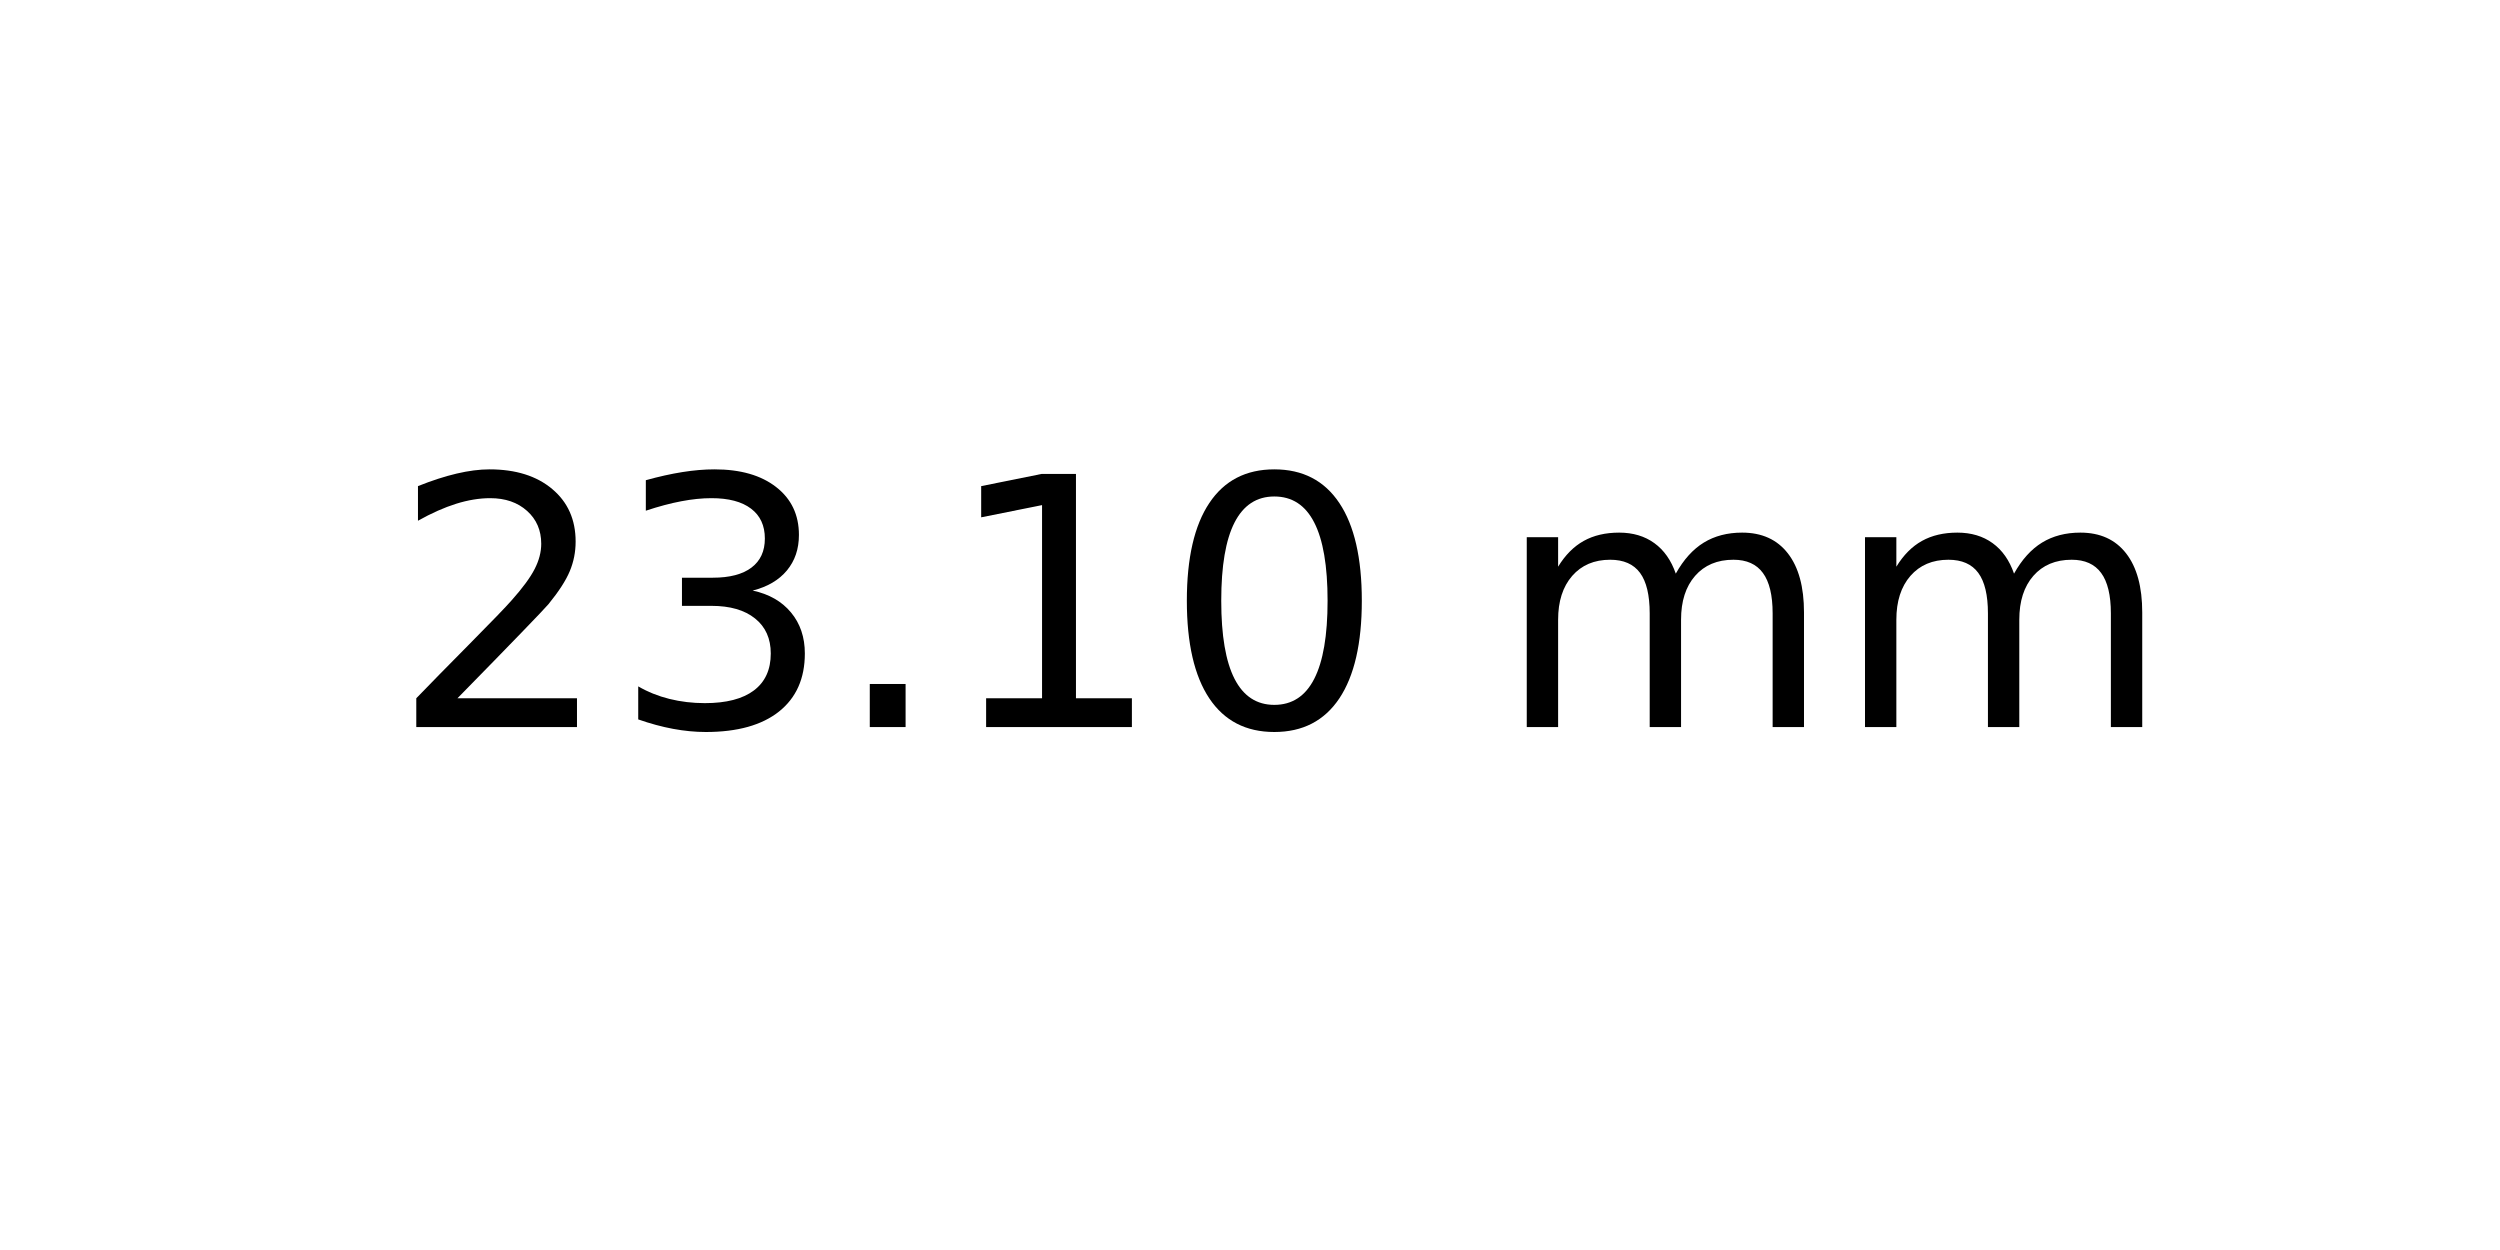
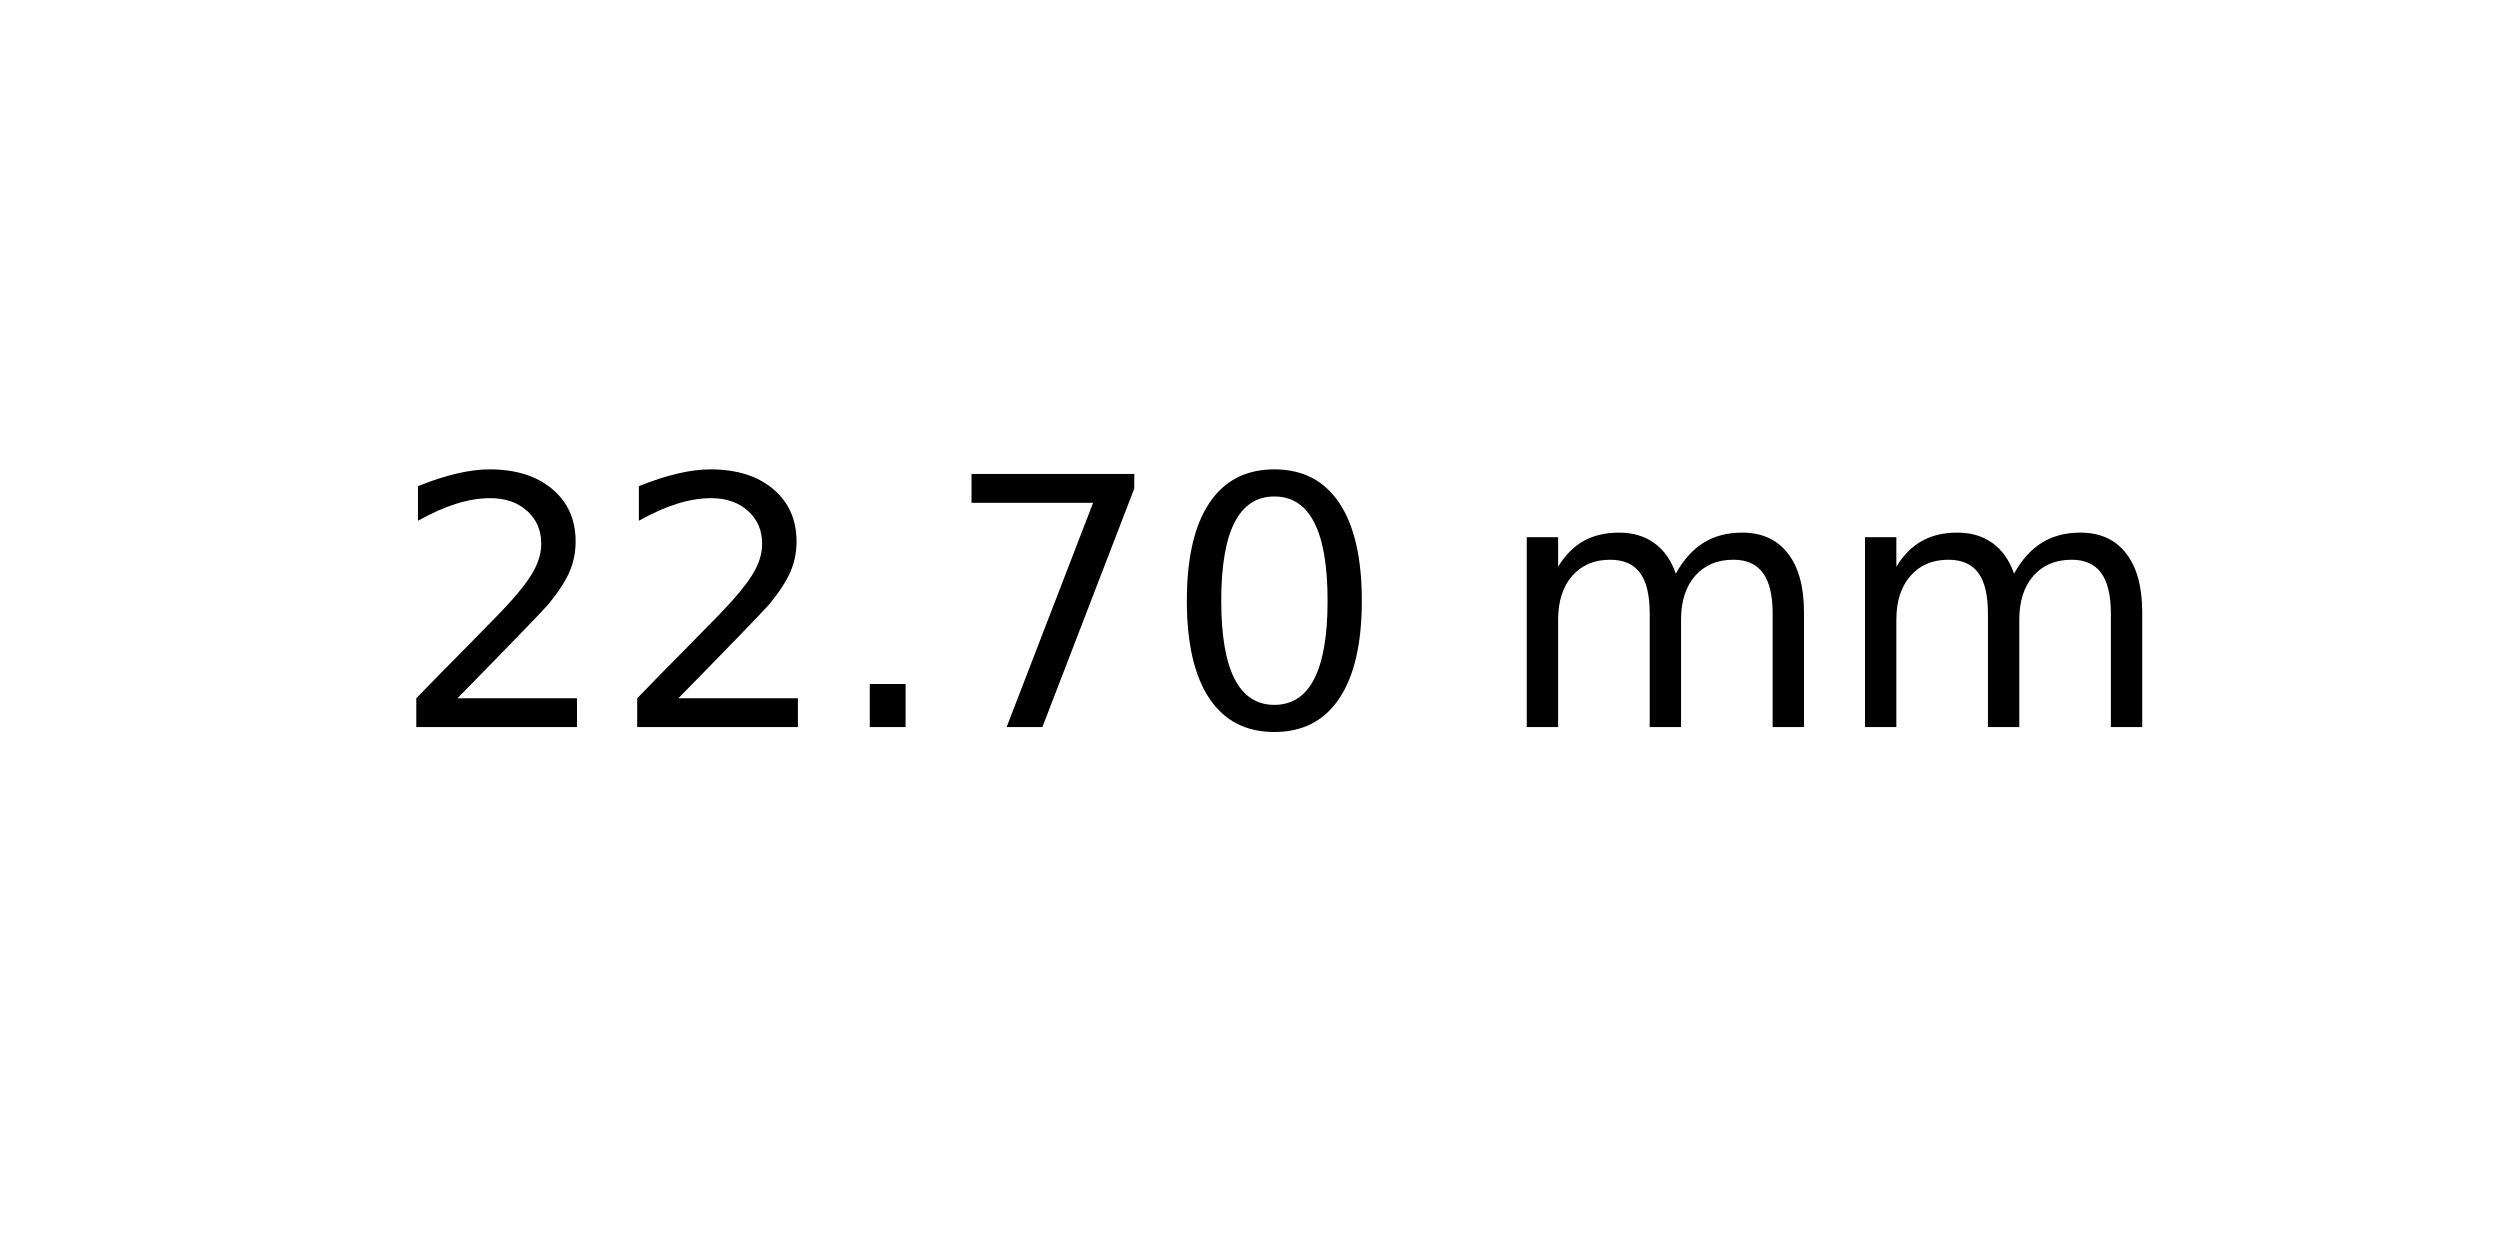
<svg xmlns="http://www.w3.org/2000/svg" xmlns:xlink="http://www.w3.org/1999/xlink" width="72pt" height="36pt" viewBox="0 0 72 36" version="1.1">
  <defs>
    <style type="text/css">*{stroke-linejoin: round; stroke-linecap: butt}</style>
  </defs>
  <g id="figure_1">
    <g id="axes_1">
      <g id="text_1">
        <g transform="translate(11.25625 20.93937) scale(0.1 -0.1)">
          <defs>
            <path id="DejaVuSans-32" d="M 1228 531  L 3431 531  L 3431 0  L 469 0  L 469 531  Q 828 903 1448 1529  Q 2069 2156 2228 2338  Q 2531 2678 2651 2914  Q 2772 3150 2772 3378  Q 2772 3750 2511 3984  Q 2250 4219 1831 4219  Q 1534 4219 1204 4116  Q 875 4013 500 3803  L 500 4441  Q 881 4594 1212 4672  Q 1544 4750 1819 4750  Q 2544 4750 2975 4387  Q 3406 4025 3406 3419  Q 3406 3131 3298 2873  Q 3191 2616 2906 2266  Q 2828 2175 2409 1742  Q 1991 1309 1228 531  z " transform="scale(0.015625)" />
-             <path id="DejaVuSans-33" d="M 2597 2516  Q 3050 2419 3304 2112  Q 3559 1806 3559 1356  Q 3559 666 3084 287  Q 2609 -91 1734 -91  Q 1441 -91 1130 -33  Q 819 25 488 141  L 488 750  Q 750 597 1062 519  Q 1375 441 1716 441  Q 2309 441 2620 675  Q 2931 909 2931 1356  Q 2931 1769 2642 2001  Q 2353 2234 1838 2234  L 1294 2234  L 1294 2753  L 1863 2753  Q 2328 2753 2575 2939  Q 2822 3125 2822 3475  Q 2822 3834 2567 4026  Q 2313 4219 1838 4219  Q 1578 4219 1281 4162  Q 984 4106 628 3988  L 628 4550  Q 988 4650 1302 4700  Q 1616 4750 1894 4750  Q 2613 4750 3031 4423  Q 3450 4097 3450 3541  Q 3450 3153 3228 2886  Q 3006 2619 2597 2516  z " transform="scale(0.015625)" />
            <path id="DejaVuSans-2e" d="M 684 794  L 1344 794  L 1344 0  L 684 0  L 684 794  z " transform="scale(0.015625)" />
-             <path id="DejaVuSans-31" d="M 794 531  L 1825 531  L 1825 4091  L 703 3866  L 703 4441  L 1819 4666  L 2450 4666  L 2450 531  L 3481 531  L 3481 0  L 794 0  L 794 531  z " transform="scale(0.015625)" />
+             <path id="DejaVuSans-37" d="M 525 4666  L 3525 4666  L 3525 4397  L 1831 0  L 1172 0  L 2766 4134  L 525 4134  L 525 4666  z " transform="scale(0.015625)" />
            <path id="DejaVuSans-30" d="M 2034 4250  Q 1547 4250 1301 3770  Q 1056 3291 1056 2328  Q 1056 1369 1301 889  Q 1547 409 2034 409  Q 2525 409 2770 889  Q 3016 1369 3016 2328  Q 3016 3291 2770 3770  Q 2525 4250 2034 4250  z M 2034 4750  Q 2819 4750 3233 4129  Q 3647 3509 3647 2328  Q 3647 1150 3233 529  Q 2819 -91 2034 -91  Q 1250 -91 836 529  Q 422 1150 422 2328  Q 422 3509 836 4129  Q 1250 4750 2034 4750  z " transform="scale(0.015625)" />
            <path id="DejaVuSans-20" transform="scale(0.015625)" />
            <path id="DejaVuSans-6d" d="M 3328 2828  Q 3544 3216 3844 3400  Q 4144 3584 4550 3584  Q 5097 3584 5394 3201  Q 5691 2819 5691 2113  L 5691 0  L 5113 0  L 5113 2094  Q 5113 2597 4934 2840  Q 4756 3084 4391 3084  Q 3944 3084 3684 2787  Q 3425 2491 3425 1978  L 3425 0  L 2847 0  L 2847 2094  Q 2847 2600 2669 2842  Q 2491 3084 2119 3084  Q 1678 3084 1418 2786  Q 1159 2488 1159 1978  L 1159 0  L 581 0  L 581 3500  L 1159 3500  L 1159 2956  Q 1356 3278 1631 3431  Q 1906 3584 2284 3584  Q 2666 3584 2933 3390  Q 3200 3197 3328 2828  z " transform="scale(0.015625)" />
          </defs>
          <use xlink:href="#DejaVuSans-32" />
-           <use xlink:href="#DejaVuSans-33" x="63.623" />
+           <use xlink:href="#DejaVuSans-32" x="63.623" />
          <use xlink:href="#DejaVuSans-2e" x="127.246" />
-           <use xlink:href="#DejaVuSans-31" x="159.033" />
+           <use xlink:href="#DejaVuSans-37" x="159.033" />
          <use xlink:href="#DejaVuSans-30" x="222.656" />
          <use xlink:href="#DejaVuSans-20" x="286.279" />
          <use xlink:href="#DejaVuSans-6d" x="318.066" />
          <use xlink:href="#DejaVuSans-6d" x="415.479" />
        </g>
      </g>
    </g>
  </g>
</svg>
